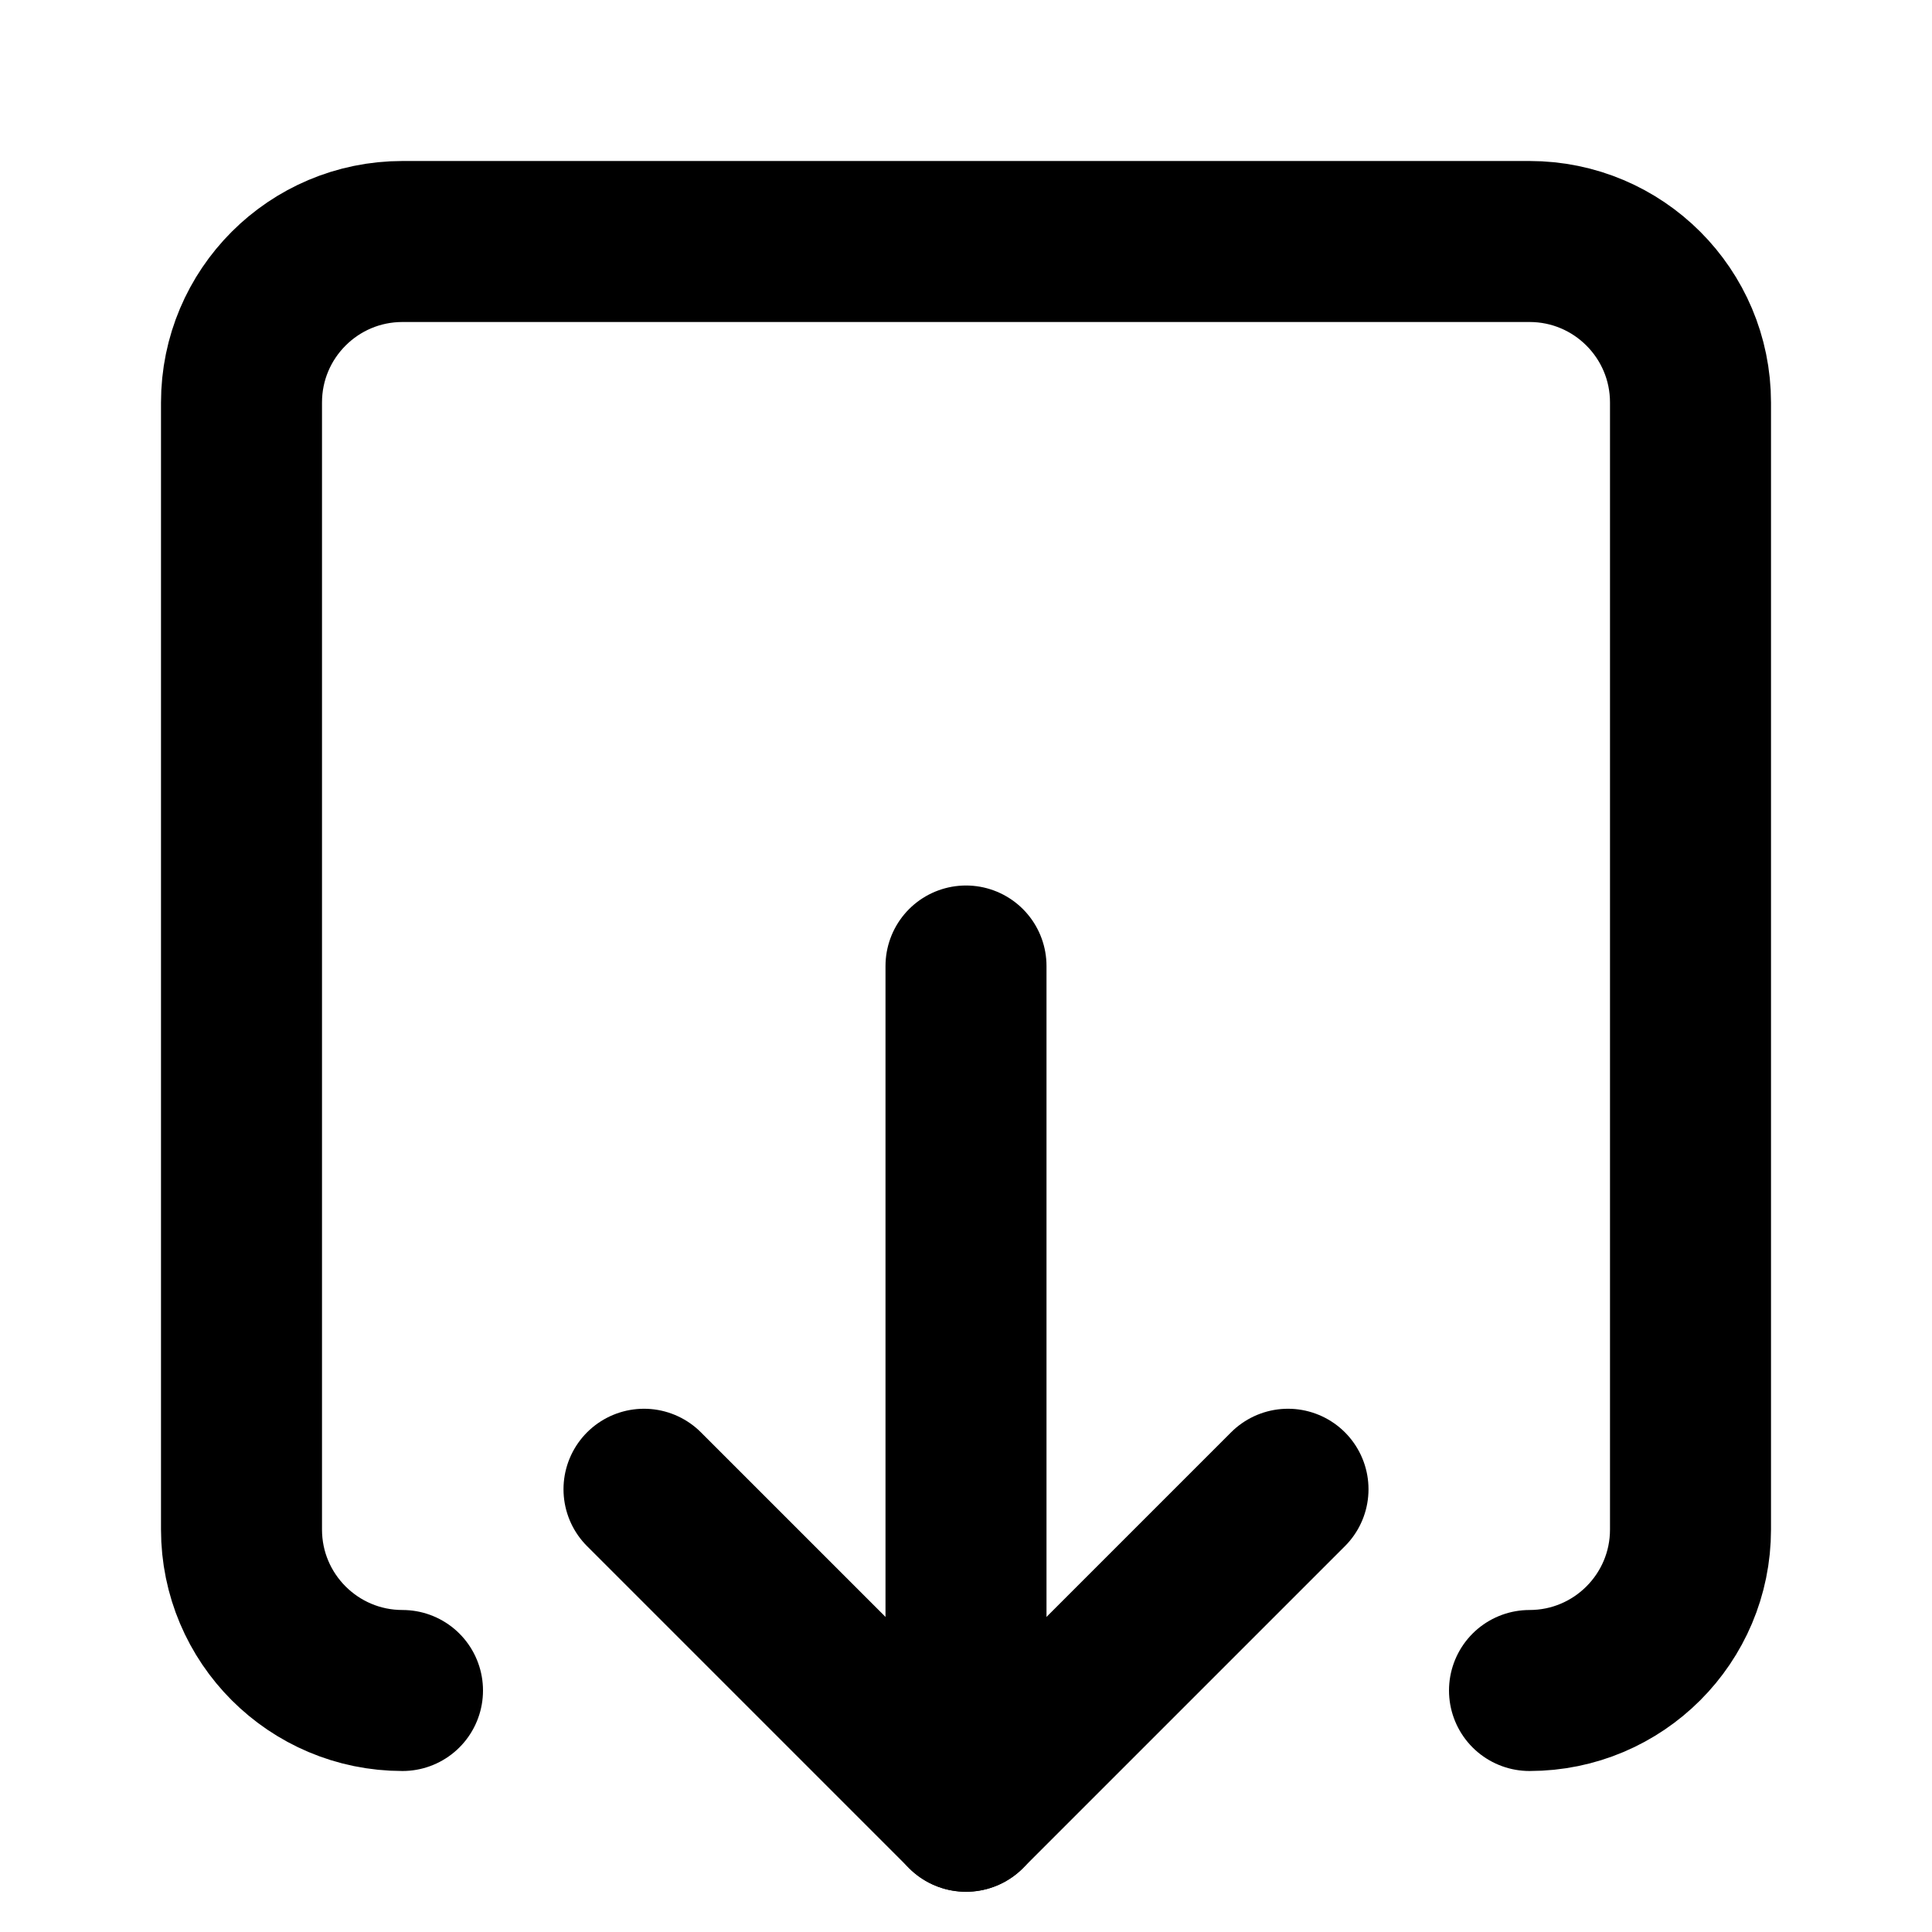
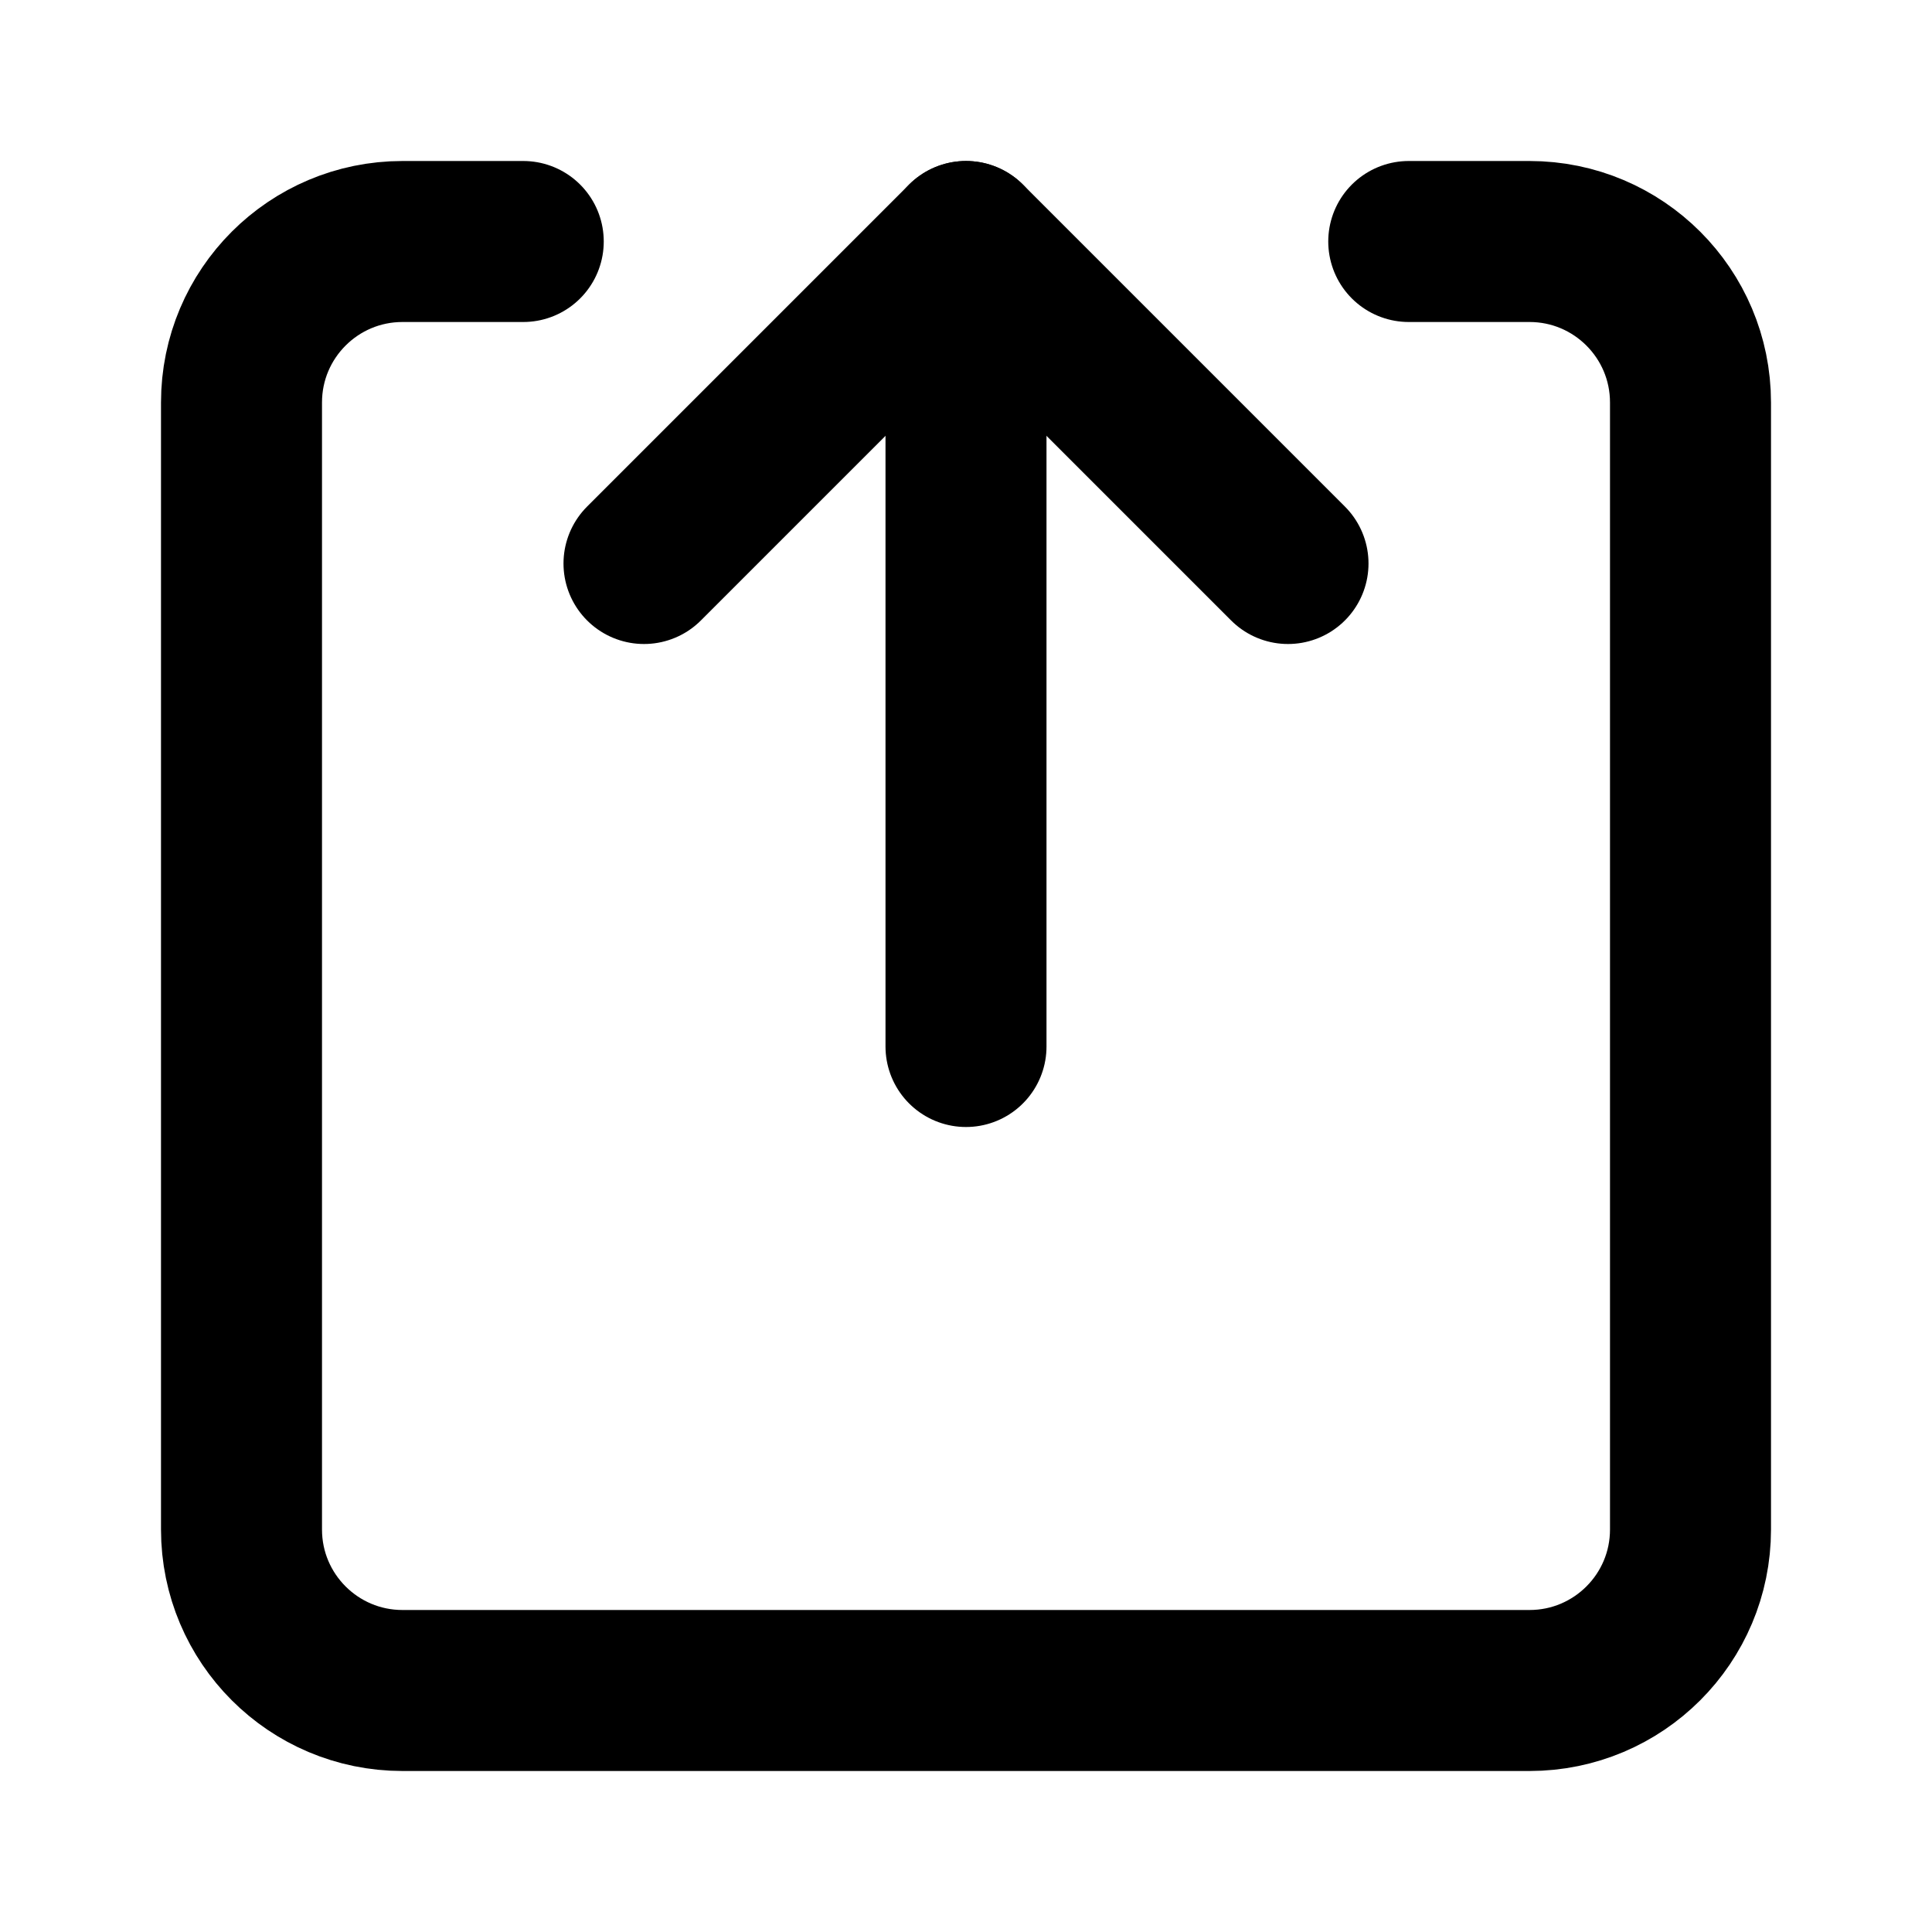
<svg xmlns="http://www.w3.org/2000/svg" width="24" height="24" viewBox="0 0 24 24" fill="none" stroke="currentColor" stroke-width="2" stroke-linecap="round" stroke-linejoin="round">
-   <path d="M12 22.5V12" />
-   <path d="M5 21a2 2 0 0 1-2-2V5a2 2 0 0 1 2-2h14a2 2 0 0 1 2 2v14a2 2 0 0 1-2 2" />
-   <path d="m8 18.5 4 4 4-4" />
+   <path d="M12 13V3" />
+   <path d="m16 7-4-4-4 4" />
+   <path d="M6.5 3H5a2 2 0 0 0-2 2v14a2 2 0 0 0 2 2h14a2 2 0 0 0 2-2V5a2 2 0 0 0-2-2h-1.5" />
</svg>
